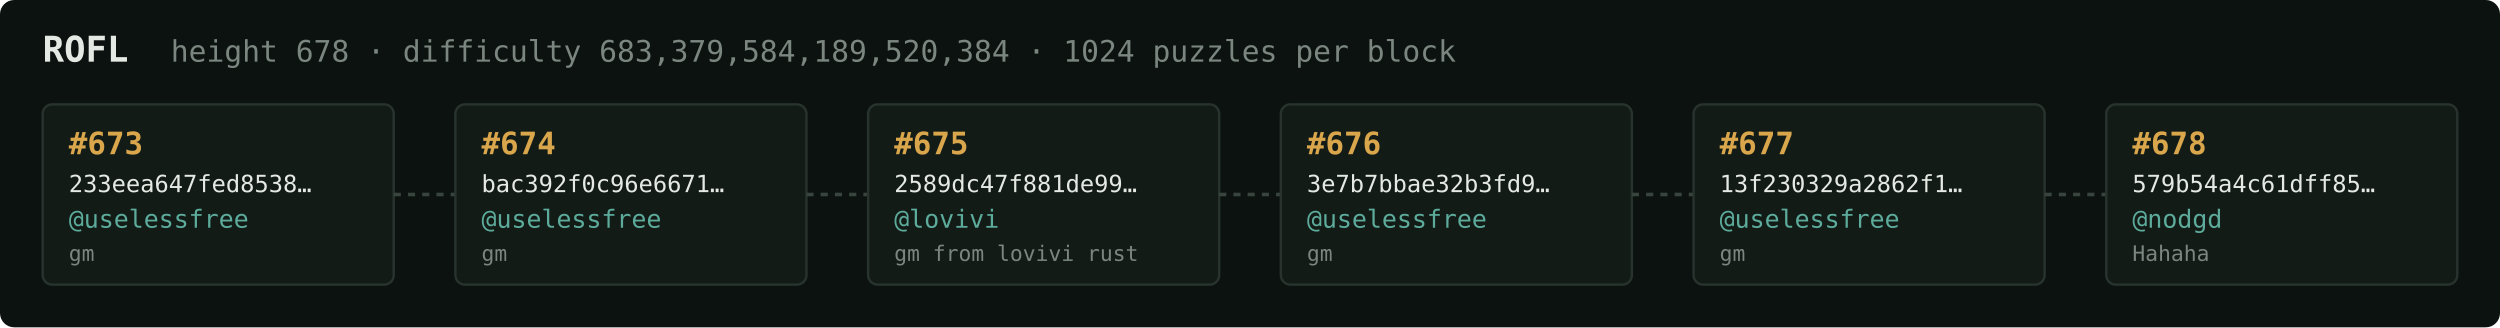
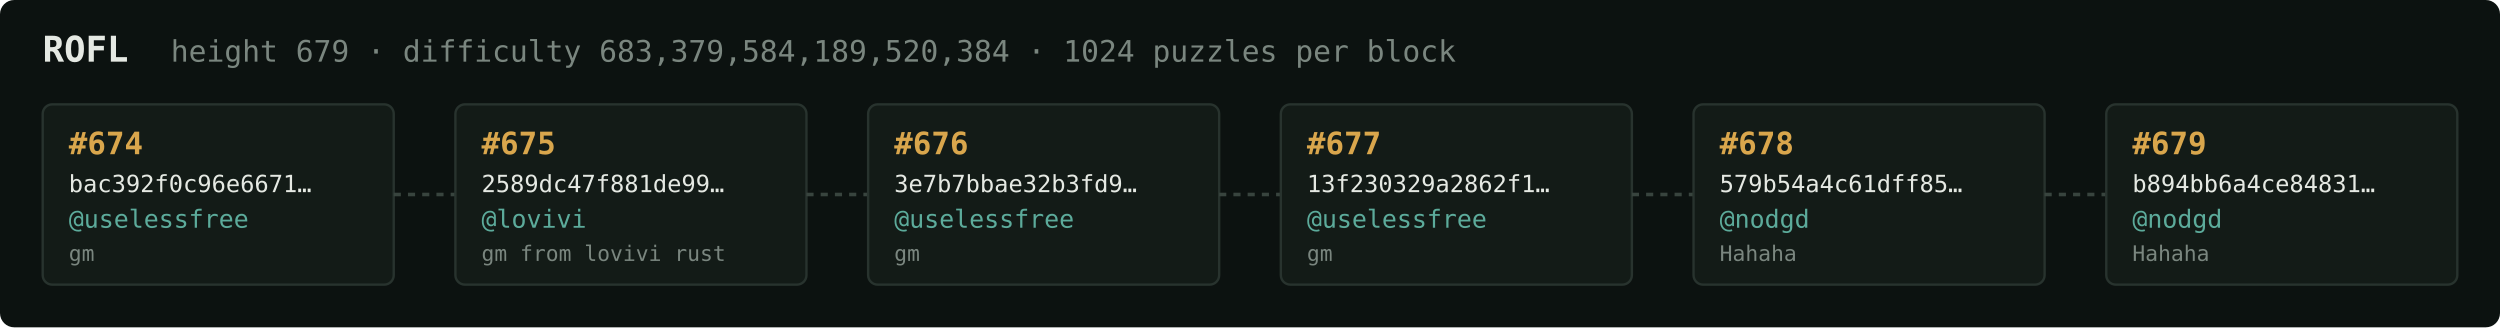
<svg xmlns="http://www.w3.org/2000/svg" width="1054" height="138" viewBox="0 0 1054 138" font-family="ui-monospace,SFMono-Regular,Menlo,monospace">
  <rect fill="#0c1210" width="1054" height="138" rx="6" />
  <text x="18" y="26" fill="#e5e9e3" font-size="15" font-weight="700">ROFL</text>
-   <text x="72" y="26" fill="#7a867f" font-size="12.5">height 678 · difficulty 683,379,584,189,520,384 · 1024 puzzles per block</text>
+   <text x="72" y="26" fill="#7a867f" font-size="12.5">height 679 · difficulty 683,379,584,189,520,384 · 1024 puzzles per block</text>
  <rect x="18" y="44" width="148" height="76" rx="4" fill="#131b17" stroke="#28332e" stroke-width="1" />
-   <text x="29" y="65" fill="#d9a64c" font-size="13" font-weight="700">#673</text>
-   <text x="29" y="81" fill="#e5e9e3" font-size="10">233eea647fed8538…</text>
+   <text x="29" y="65" fill="#d9a64c" font-size="13" font-weight="700">#674</text>
+   <text x="29" y="81" fill="#e5e9e3" font-size="10">bac392f0c96e6671…</text>
  <text x="29" y="96" fill="#5cab9b" font-size="10.5">@uselessfree</text>
  <text x="29" y="110" fill="#7a867f" font-size="9">gm</text>
  <line x1="166" y1="82.0" x2="192" y2="82.0" stroke="#38443e" stroke-width="1.5" stroke-dasharray="3 3" />
  <rect x="192" y="44" width="148" height="76" rx="4" fill="#131b17" stroke="#28332e" stroke-width="1" />
-   <text x="203" y="65" fill="#d9a64c" font-size="13" font-weight="700">#674</text>
-   <text x="203" y="81" fill="#e5e9e3" font-size="10">bac392f0c96e6671…</text>
-   <text x="203" y="96" fill="#5cab9b" font-size="10.5">@uselessfree</text>
-   <text x="203" y="110" fill="#7a867f" font-size="9">gm</text>
+   <text x="203" y="65" fill="#d9a64c" font-size="13" font-weight="700">#675</text>
+   <text x="203" y="81" fill="#e5e9e3" font-size="10">2589dc47f881de99…</text>
+   <text x="203" y="96" fill="#5cab9b" font-size="10.5">@lovivi</text>
+   <text x="203" y="110" fill="#7a867f" font-size="9">gm from lovivi rust</text>
  <line x1="340" y1="82.0" x2="366" y2="82.0" stroke="#38443e" stroke-width="1.5" stroke-dasharray="3 3" />
  <rect x="366" y="44" width="148" height="76" rx="4" fill="#131b17" stroke="#28332e" stroke-width="1" />
-   <text x="377" y="65" fill="#d9a64c" font-size="13" font-weight="700">#675</text>
-   <text x="377" y="81" fill="#e5e9e3" font-size="10">2589dc47f881de99…</text>
-   <text x="377" y="96" fill="#5cab9b" font-size="10.5">@lovivi</text>
-   <text x="377" y="110" fill="#7a867f" font-size="9">gm from lovivi rust</text>
+   <text x="377" y="65" fill="#d9a64c" font-size="13" font-weight="700">#676</text>
+   <text x="377" y="81" fill="#e5e9e3" font-size="10">3e7b7bbae32b3fd9…</text>
+   <text x="377" y="96" fill="#5cab9b" font-size="10.5">@uselessfree</text>
+   <text x="377" y="110" fill="#7a867f" font-size="9">gm</text>
  <line x1="514" y1="82.0" x2="540" y2="82.0" stroke="#38443e" stroke-width="1.5" stroke-dasharray="3 3" />
  <rect x="540" y="44" width="148" height="76" rx="4" fill="#131b17" stroke="#28332e" stroke-width="1" />
-   <text x="551" y="65" fill="#d9a64c" font-size="13" font-weight="700">#676</text>
-   <text x="551" y="81" fill="#e5e9e3" font-size="10">3e7b7bbae32b3fd9…</text>
+   <text x="551" y="65" fill="#d9a64c" font-size="13" font-weight="700">#677</text>
+   <text x="551" y="81" fill="#e5e9e3" font-size="10">13f230329a2862f1…</text>
  <text x="551" y="96" fill="#5cab9b" font-size="10.5">@uselessfree</text>
  <text x="551" y="110" fill="#7a867f" font-size="9">gm</text>
  <line x1="688" y1="82.0" x2="714" y2="82.0" stroke="#38443e" stroke-width="1.5" stroke-dasharray="3 3" />
  <rect x="714" y="44" width="148" height="76" rx="4" fill="#131b17" stroke="#28332e" stroke-width="1" />
-   <text x="725" y="65" fill="#d9a64c" font-size="13" font-weight="700">#677</text>
-   <text x="725" y="81" fill="#e5e9e3" font-size="10">13f230329a2862f1…</text>
-   <text x="725" y="96" fill="#5cab9b" font-size="10.5">@uselessfree</text>
-   <text x="725" y="110" fill="#7a867f" font-size="9">gm</text>
+   <text x="725" y="65" fill="#d9a64c" font-size="13" font-weight="700">#678</text>
+   <text x="725" y="81" fill="#e5e9e3" font-size="10">579b54a4c61dff85…</text>
+   <text x="725" y="96" fill="#5cab9b" font-size="10.5">@nodgd</text>
+   <text x="725" y="110" fill="#7a867f" font-size="9">Hahaha</text>
  <line x1="862" y1="82.0" x2="888" y2="82.0" stroke="#38443e" stroke-width="1.5" stroke-dasharray="3 3" />
  <rect x="888" y="44" width="148" height="76" rx="4" fill="#131b17" stroke="#28332e" stroke-width="1" />
-   <text x="899" y="65" fill="#d9a64c" font-size="13" font-weight="700">#678</text>
-   <text x="899" y="81" fill="#e5e9e3" font-size="10">579b54a4c61dff85…</text>
+   <text x="899" y="65" fill="#d9a64c" font-size="13" font-weight="700">#679</text>
+   <text x="899" y="81" fill="#e5e9e3" font-size="10">b894bb6a4ce84831…</text>
  <text x="899" y="96" fill="#5cab9b" font-size="10.5">@nodgd</text>
  <text x="899" y="110" fill="#7a867f" font-size="9">Hahaha</text>
</svg>
